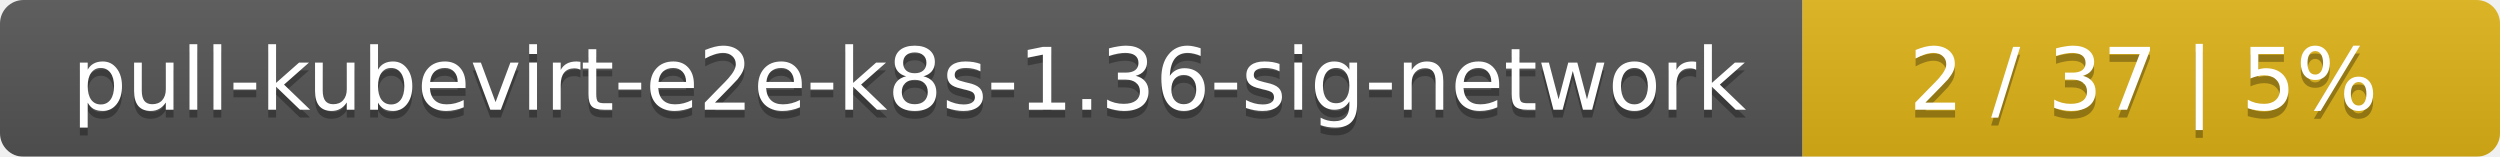
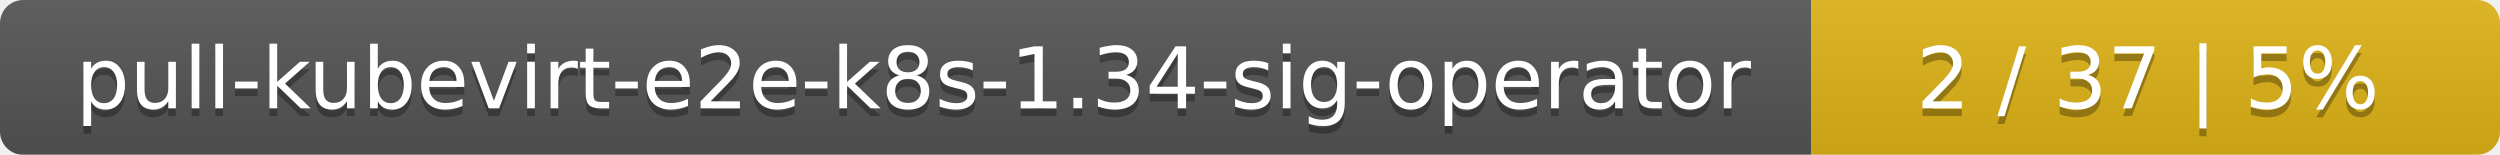
- <svg xmlns="http://www.w3.org/2000/svg" width="319" height="20">
+ <svg xmlns="http://www.w3.org/2000/svg" width="323" height="20">
  <linearGradient id="smooth" x2="0" y2="100%">
    <stop offset="0" stop-color="#bbb" stop-opacity=".1" />
    <stop offset="1" stop-opacity=".1" />
  </linearGradient>
  <mask id="round">
-     <rect width="319" height="20" rx="3" fill="#fff" />
+     <rect width="323" height="20" rx="3" fill="#fff" />
  </mask>
  <g mask="url(#round)">
-     <rect width="230" height="20" fill="#555" />
-     <rect x="230" width="89" height="20" fill="#dfb317" />
-     <rect width="319" height="20" fill="url(#smooth)" />
+     <rect width="234" height="20" fill="#555" />
+     <rect x="234" width="89" height="20" fill="#dfb317" />
+     <rect width="323" height="20" fill="url(#smooth)" />
  </g>
  <g fill="#fff" text-anchor="middle" font-family="DejaVu Sans,Verdana,Geneva,sans-serif" font-size="11">
-     <text x="116" y="15" fill="#010101" fill-opacity=".3">pull-kubevirt-e2e-k8s-1.36-sig-network</text>
-     <text x="116" y="14">pull-kubevirt-e2e-k8s-1.36-sig-network</text>
-     <text x="273.5" y="15" fill="#010101" fill-opacity=".3">2 / 37    |    5%</text>
-     <text x="273.5" y="14">2 / 37    |    5%</text>
+     <text x="118" y="15" fill="#010101" fill-opacity=".3">pull-kubevirt-e2e-k8s-1.34-sig-operator</text>
+     <text x="118" y="14">pull-kubevirt-e2e-k8s-1.34-sig-operator</text>
+     <text x="277.5" y="15" fill="#010101" fill-opacity=".3">2 / 37    |    5%</text>
+     <text x="277.5" y="14">2 / 37    |    5%</text>
  </g>
</svg>
